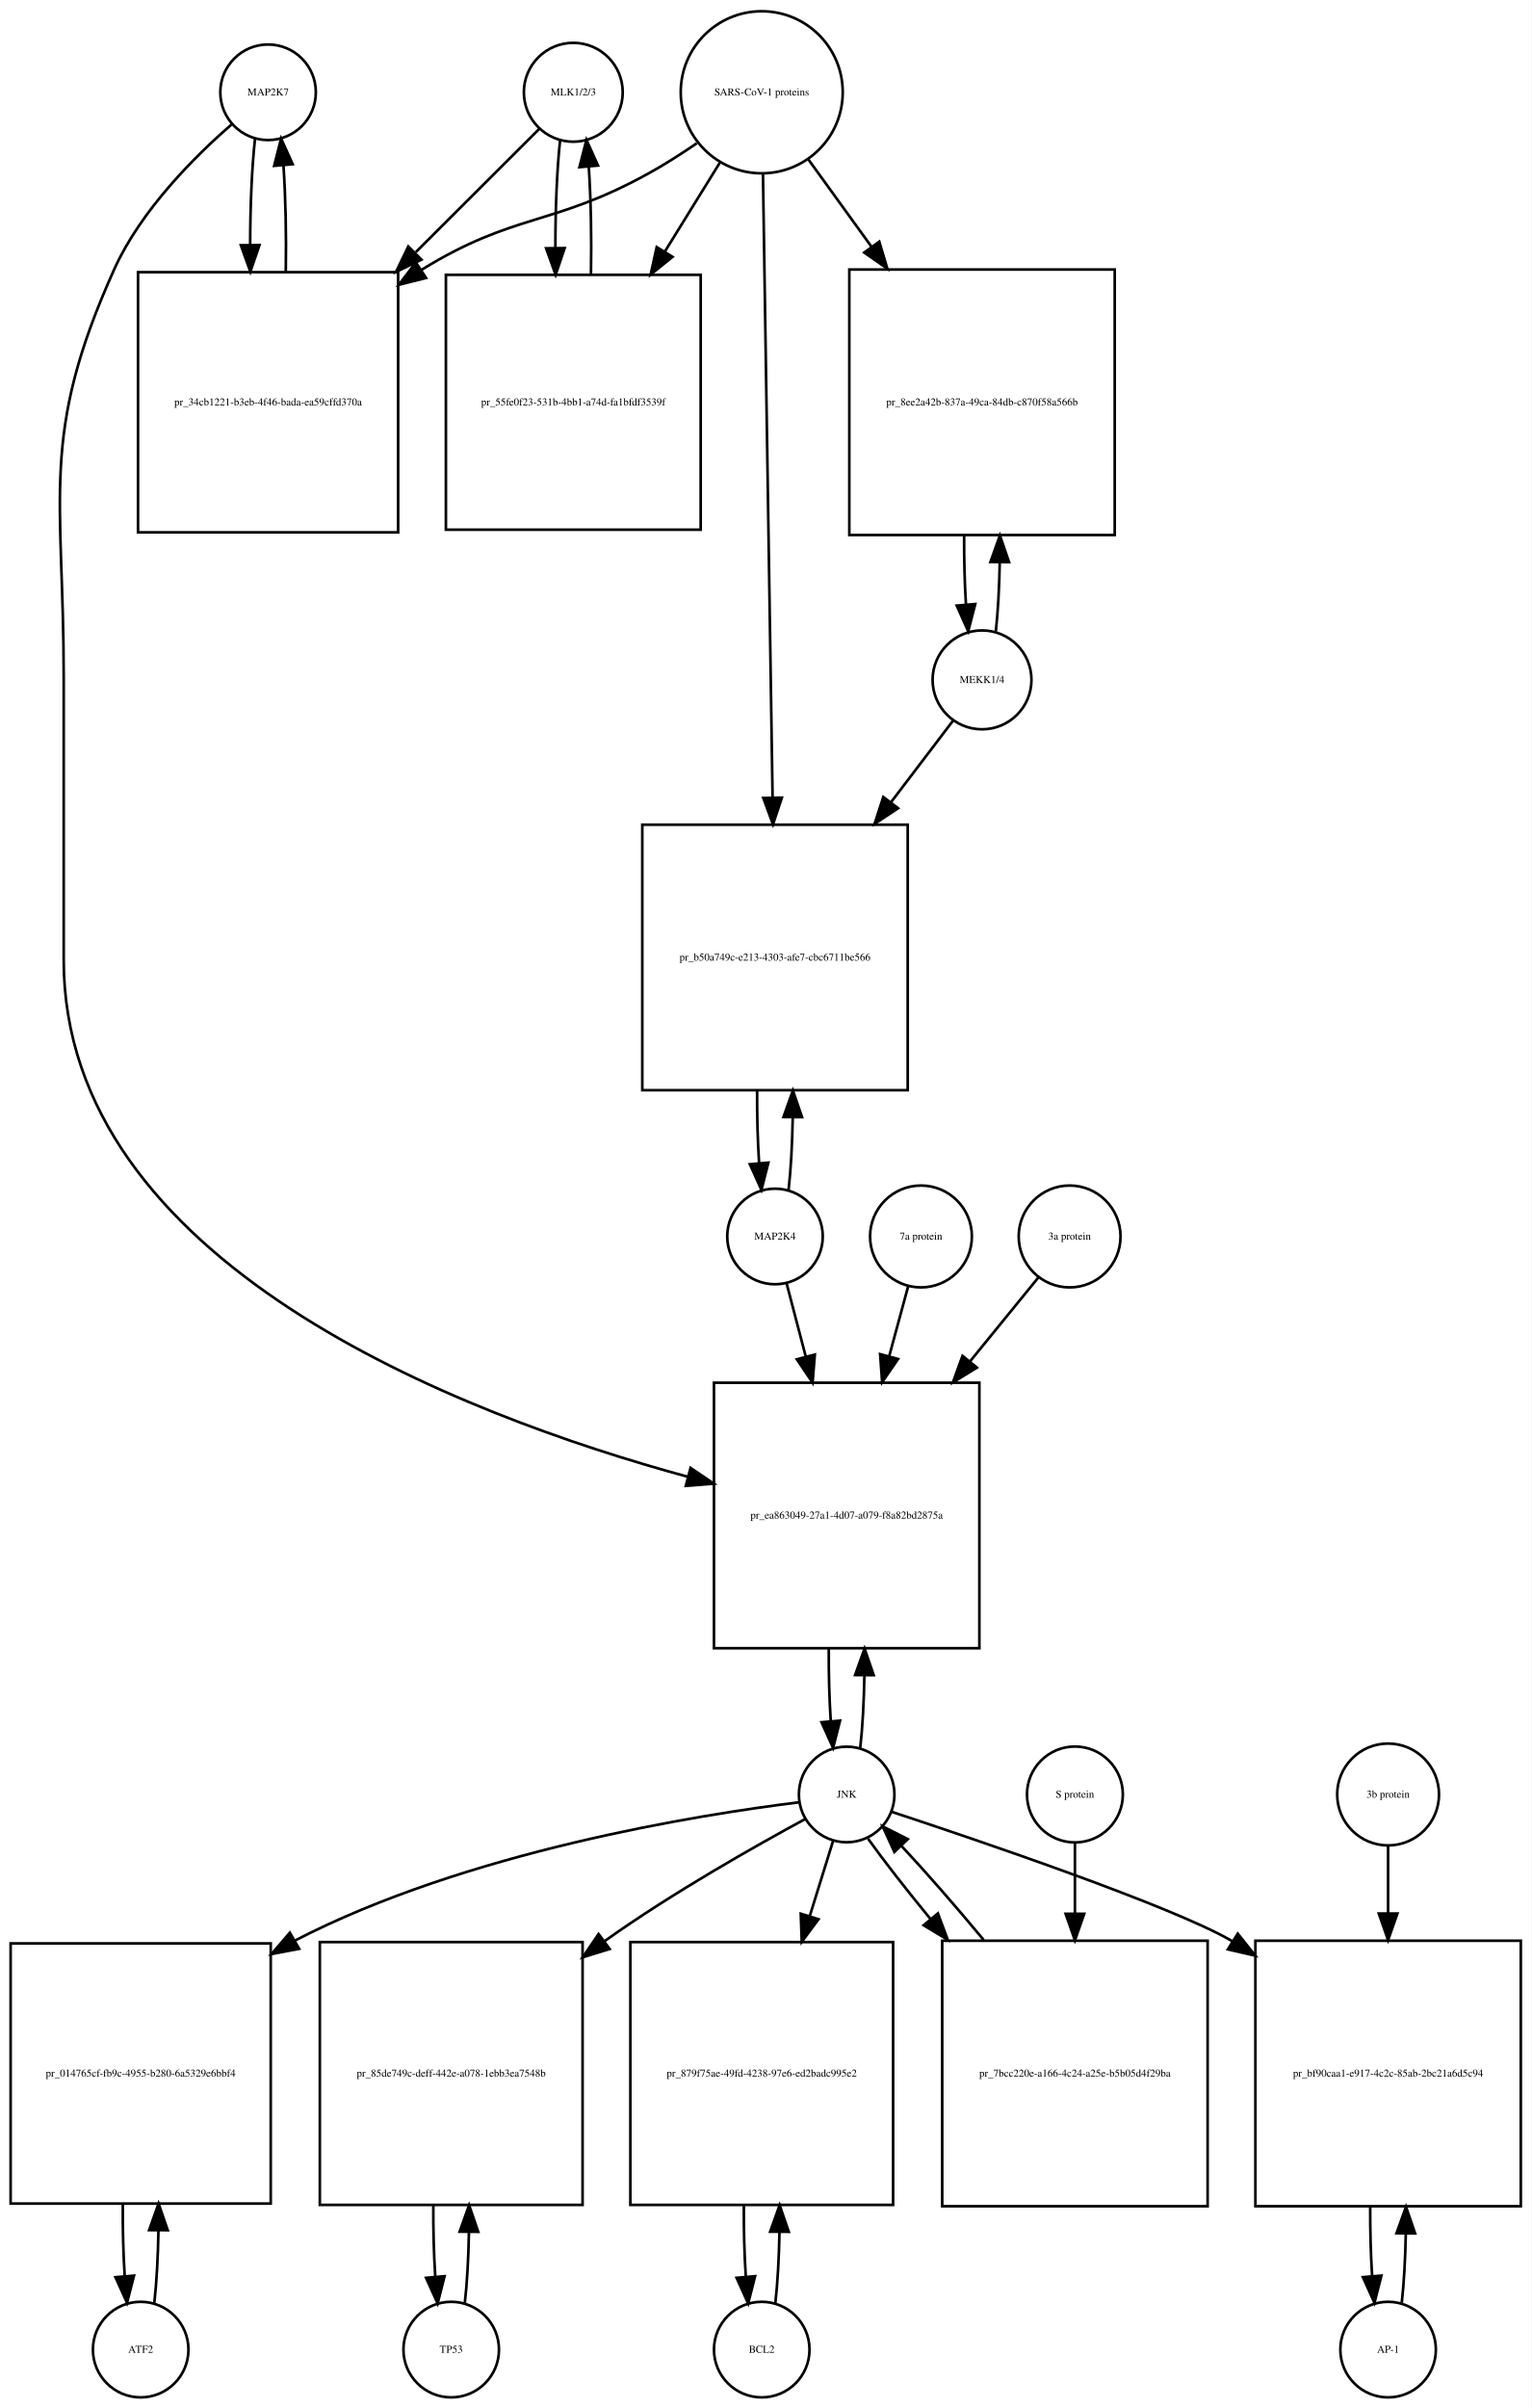
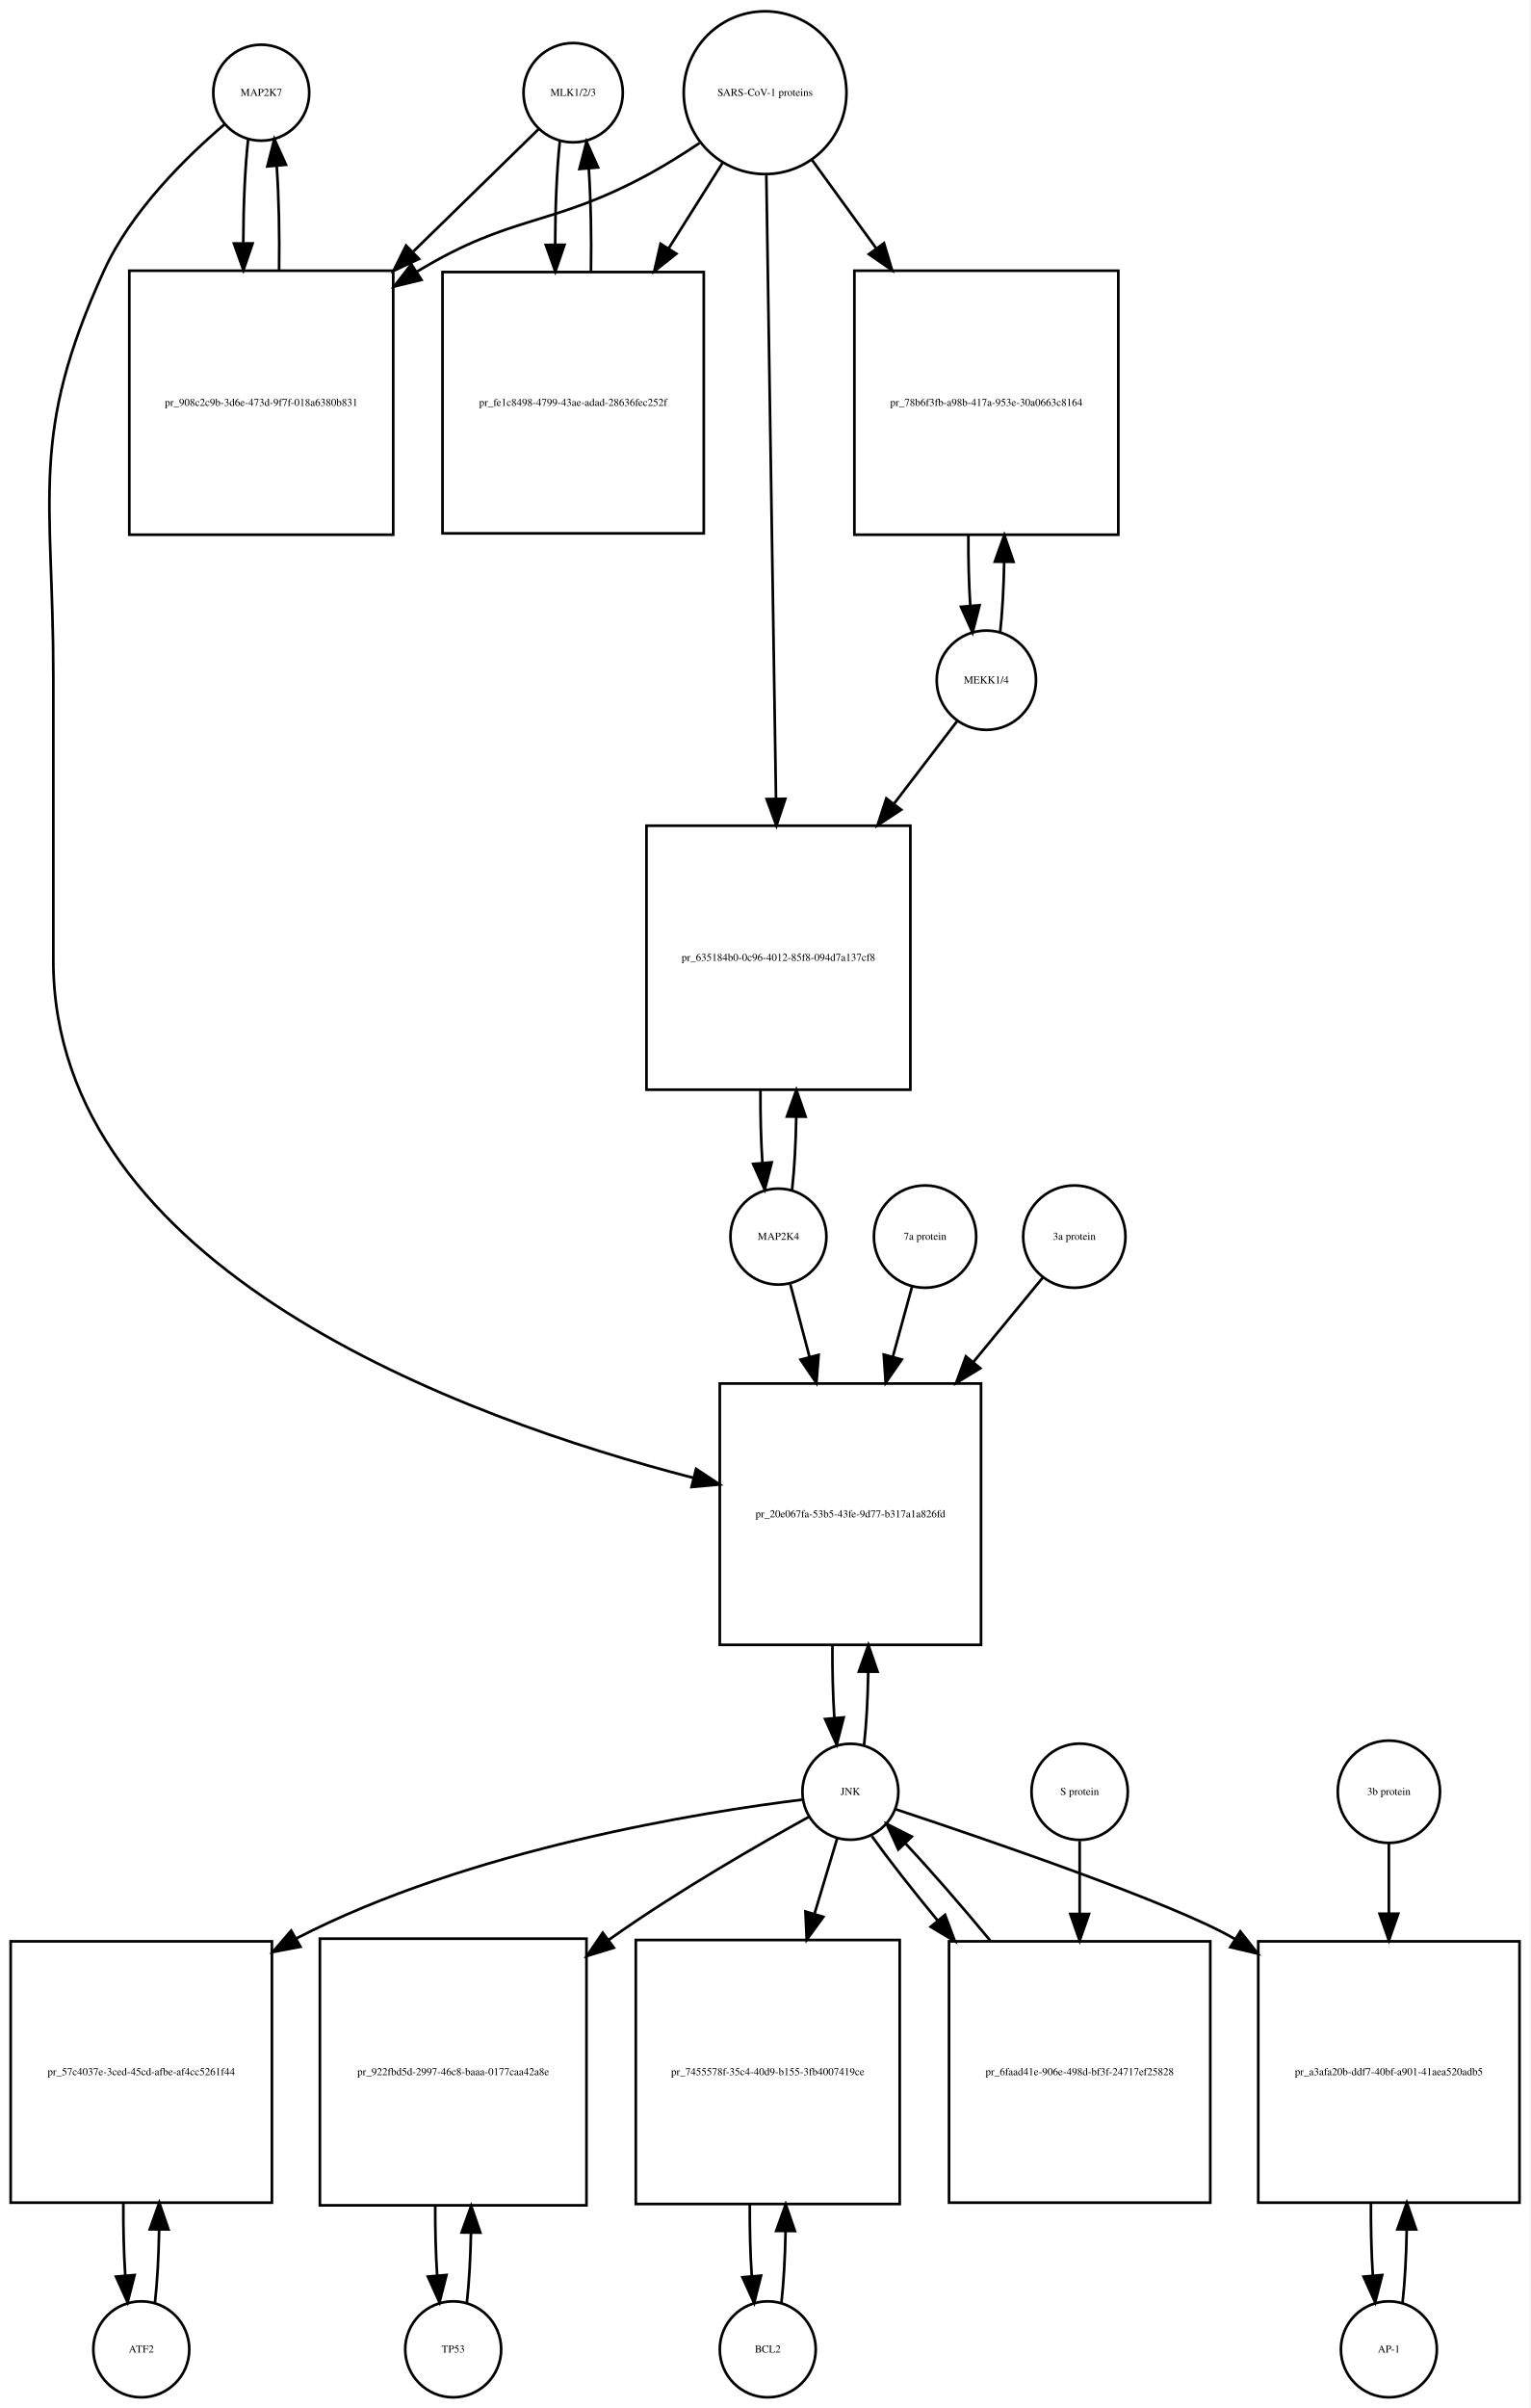
- <svg xmlns="http://www.w3.org/2000/svg" width="577pt" height="907pt" viewBox="0.00 0.00 577.00 907.01">
-   <g id="graph0" class="graph" transform="scale(1 1) rotate(0) translate(4 903.009)">
-     <polygon fill="white" stroke="none" points="-4,4 -4,-903.009 573,-903.009 573,4 -4,4" />
+ <svg xmlns="http://www.w3.org/2000/svg" width="574pt" height="903pt" viewBox="0.00 0.00 574.00 903.01">
+   <g id="graph0" class="graph" transform="scale(1 1) rotate(0) translate(4 899.009)">
+     <polygon fill="white" stroke="none" points="-4,4 -4,-899.009 570,-899.009 570,4 -4,4" />
    <g id="node1" class="node">
-       <ellipse fill="none" stroke="black" cx="97" cy="-868.25" rx="18" ry="18" />
-       <text text-anchor="middle" x="97" y="-867.05" font-family="Times,serif" font-size="4.00">MAP2K7</text>
+       <ellipse fill="none" stroke="black" cx="94" cy="-864.25" rx="18" ry="18" />
+       <text text-anchor="middle" x="94" y="-863.05" font-family="Times,serif" font-size="4.00">MAP2K7</text>
    </g>
    <g id="node2" class="node">
-       <polygon fill="none" stroke="black" points="146,-800.491 48,-800.491 48,-702.491 146,-702.491 146,-800.491" />
-       <text text-anchor="middle" x="97" y="-750.291" font-family="Times,serif" font-size="4.00">pr_34cb1221-b3eb-4f46-bada-ea59cffd370a</text>
+       <polygon fill="none" stroke="black" points="143.5,-797.491 44.5,-797.491 44.5,-698.491 143.5,-698.491 143.5,-797.491" />
+       <text text-anchor="middle" x="94" y="-746.791" font-family="Times,serif" font-size="4.00">pr_908c2c9b-3d6e-473d-9f7f-018a6380b831</text>
    </g>
    <g id="edge1" class="edge">
-       <path fill="none" stroke="black" d="M92.099,-850.808C90.892,-840.132 90.276,-825.512 90.251,-810.81" />
-       <polygon fill="black" stroke="black" points="93.752,-810.692 90.328,-800.665 86.752,-810.638 93.752,-810.692" />
+       <path fill="none" stroke="black" d="M89.099,-846.879C87.921,-836.501 87.305,-822.38 87.254,-808.093" />
+       <polygon fill="black" stroke="black" points="90.756,-807.733 87.315,-797.712 83.756,-807.691 90.756,-807.733" />
    </g>
    <g id="node20" class="node">
-       <polygon fill="none" stroke="black" points="365,-382.184 265,-382.184 265,-282.184 365,-282.184 365,-382.184" />
-       <text text-anchor="middle" x="315" y="-330.984" font-family="Times,serif" font-size="4.00">pr_ea863049-27a1-4d07-a079-f8a82bd2875a</text>
+       <polygon fill="none" stroke="black" points="364,-380.184 266,-380.184 266,-282.184 364,-282.184 364,-380.184" />
+       <text text-anchor="middle" x="315" y="-329.984" font-family="Times,serif" font-size="4.00">pr_20e067fa-53b5-43fe-9d77-b317a1a826fd</text>
    </g>
    <g id="edge2" class="edge">
-       <path fill="none" stroke="black" d="M83.377,-856.258C69.659,-844.338 49.122,-823.978 39,-801.491 10.774,-738.78 20,-716.699 20,-647.929 20,-647.929 20,-647.929 20,-541.368 20,-427.291 169.08,-370.198 255.283,-346.72" />
-       <polygon fill="black" stroke="black" points="256.189,-350.101 264.957,-344.154 254.394,-343.335 256.189,-350.101" />
+       <path fill="none" stroke="black" d="M80.145,-852.308C66.194,-840.429 45.304,-820.101 35,-797.491 6.666,-735.313 16,-713.258 16,-644.929 16,-644.929 16,-644.929 16,-538.868 16,-423.266 169.107,-367.275 256.198,-344.777" />
+       <polygon fill="black" stroke="black" points="257.116,-348.155 265.961,-342.324 255.41,-341.366 257.116,-348.155" />
    </g>
    <g id="edge3" class="edge">
-       <path fill="none" stroke="black" d="M103.672,-800.665C103.906,-814.361 103.614,-828.776 102.798,-840.677" />
-       <polygon fill="black" stroke="black" points="99.296,-840.538 101.901,-850.808 106.269,-841.155 99.296,-840.538" />
+       <path fill="none" stroke="black" d="M100.685,-797.712C100.893,-811.043 100.602,-824.999 99.812,-836.589" />
+       <polygon fill="black" stroke="black" points="96.296,-836.609 98.901,-846.879 103.269,-837.227 96.296,-836.609" />
    </g>
    <g id="node3" class="node">
-       <ellipse fill="none" stroke="black" cx="212" cy="-868.25" rx="18.623" ry="18.623" />
-       <text text-anchor="middle" x="212" y="-867.05" font-family="Times,serif" font-size="4.00">MLK1/2/3</text>
+       <ellipse fill="none" stroke="black" cx="211" cy="-864.25" rx="18.623" ry="18.623" />
+       <text text-anchor="middle" x="211" y="-863.05" font-family="Times,serif" font-size="4.00">MLK1/2/3</text>
    </g>
    <g id="edge4" class="edge">
-       <path fill="none" stroke="black" d="M199.254,-854.53C187.792,-843.092 170.12,-825.458 152.674,-808.048" />
-       <polygon fill="black" stroke="black" points="154.78,-805.205 145.229,-800.619 149.835,-810.16 154.78,-805.205" />
+       <path fill="none" stroke="black" d="M198.032,-850.585C186.475,-839.299 168.713,-821.953 151.117,-804.77" />
+       <polygon fill="black" stroke="black" points="153.205,-801.917 143.605,-797.434 148.314,-806.925 153.205,-801.917" />
    </g>
    <g id="node5" class="node">
-       <polygon fill="none" stroke="black" points="260,-799.491 164,-799.491 164,-703.491 260,-703.491 260,-799.491" />
-       <text text-anchor="middle" x="212" y="-750.291" font-family="Times,serif" font-size="4.00">pr_55fe0f23-531b-4bb1-a74d-fa1bfdf3539f</text>
+       <polygon fill="none" stroke="black" points="260,-796.991 162,-796.991 162,-698.991 260,-698.991 260,-796.991" />
+       <text text-anchor="middle" x="211" y="-746.791" font-family="Times,serif" font-size="4.00">pr_fe1c8498-4799-43ae-adad-28636fec252f</text>
    </g>
    <g id="edge5" class="edge">
-       <path fill="none" stroke="black" d="M207.045,-850.317C205.845,-839.425 205.247,-824.578 205.25,-809.742" />
-       <polygon fill="black" stroke="black" points="208.752,-809.555 205.349,-799.522 201.752,-809.488 208.752,-809.555" />
+       <path fill="none" stroke="black" d="M205.991,-845.896C204.864,-835.447 204.285,-821.474 204.251,-807.397" />
+       <polygon fill="black" stroke="black" points="207.753,-807.202 204.324,-797.178 200.753,-807.153 207.753,-807.202" />
    </g>
    <g id="node4" class="node">
-       <ellipse fill="none" stroke="black" cx="283" cy="-868.25" rx="30.52" ry="30.52" />
-       <text text-anchor="middle" x="283" y="-867.05" font-family="Times,serif" font-size="4.00">SARS-CoV-1 proteins</text>
+       <ellipse fill="none" stroke="black" cx="283" cy="-864.25" rx="30.52" ry="30.52" />
+       <text text-anchor="middle" x="283" y="-863.05" font-family="Times,serif" font-size="4.00">SARS-CoV-1 proteins</text>
    </g>
    <g id="edge6" class="edge">
-       <path fill="none" stroke="black" d="M258.542,-849.046C252.62,-845 246.204,-840.904 240,-837.491 204.055,-817.713 189.953,-822.971 155,-801.491 154.909,-801.435 154.817,-801.378 154.726,-801.322" />
-       <polygon fill="black" stroke="black" points="156.53,-798.319 146.256,-795.732 152.674,-804.161 156.53,-798.319" />
+       <path fill="none" stroke="black" d="M258.408,-845.367C252.221,-841.221 245.49,-836.999 239,-833.491 202.549,-813.787 188.492,-818.874 153,-797.491 152.808,-797.375 152.617,-797.259 152.425,-797.142" />
+       <polygon fill="black" stroke="black" points="154.102,-794.058 143.808,-791.551 150.291,-799.93 154.102,-794.058" />
    </g>
    <g id="edge7" class="edge">
-       <path fill="none" stroke="black" d="M267.243,-841.781C261.062,-831.791 253.711,-819.91 246.421,-808.126" />
-       <polygon fill="black" stroke="black" points="249.379,-806.254 241.141,-799.592 243.426,-809.937 249.379,-806.254" />
+       <path fill="none" stroke="black" d="M267.021,-837.892C261.012,-828.357 253.913,-817.09 246.822,-805.838" />
+       <polygon fill="black" stroke="black" points="249.713,-803.86 241.42,-797.266 243.791,-807.592 249.713,-803.86" />
    </g>
    <g id="node17" class="node">
-       <polygon fill="none" stroke="black" points="416,-801.491 316,-801.491 316,-701.491 416,-701.491 416,-801.491" />
-       <text text-anchor="middle" x="366" y="-750.291" font-family="Times,serif" font-size="4.00">pr_8ee2a42b-837a-49ca-84db-c870f58a566b</text>
+       <polygon fill="none" stroke="black" points="415.5,-797.491 316.5,-797.491 316.5,-698.491 415.5,-698.491 415.5,-797.491" />
+       <text text-anchor="middle" x="366" y="-746.791" font-family="Times,serif" font-size="4.00">pr_78b6f3fb-a98b-417a-953e-30a0663c8164</text>
    </g>
    <g id="edge8" class="edge">
-       <path fill="none" stroke="black" d="M300.602,-842.912C307.571,-833.277 315.904,-821.755 324.251,-810.215" />
-       <polygon fill="black" stroke="black" points="327.287,-811.989 330.311,-801.835 321.615,-807.887 327.287,-811.989" />
+       <path fill="none" stroke="black" d="M300.602,-839.018C307.716,-829.225 316.252,-817.475 324.772,-805.746" />
+       <polygon fill="black" stroke="black" points="327.605,-807.802 330.65,-797.654 321.941,-803.688 327.605,-807.802" />
    </g>
    <g id="node19" class="node">
-       <polygon fill="none" stroke="black" points="338,-592.368 238,-592.368 238,-492.368 338,-492.368 338,-592.368" />
-       <text text-anchor="middle" x="288" y="-541.168" font-family="Times,serif" font-size="4.00">pr_b50a749c-e213-4303-afe7-cbc6711be566</text>
+       <polygon fill="none" stroke="black" points="337.5,-589.368 238.5,-589.368 238.5,-490.368 337.5,-490.368 337.5,-589.368" />
+       <text text-anchor="middle" x="288" y="-538.668" font-family="Times,serif" font-size="4.00">pr_635184b0-0c96-4012-85f8-094d7a137cf8</text>
    </g>
    <g id="edge9" class="edge">
-       <path fill="none" stroke="black" d="M283.461,-837.36C284.282,-784.183 286.011,-672.227 287.082,-602.848" />
-       <polygon fill="black" stroke="black" points="290.586,-602.567 287.241,-592.514 283.587,-602.459 290.586,-602.567" />
+       <path fill="none" stroke="black" d="M283.466,-833.21C284.29,-780.058 286.02,-668.557 287.088,-599.657" />
+       <polygon fill="black" stroke="black" points="290.592,-599.45 287.247,-589.397 283.593,-599.341 290.592,-599.45" />
    </g>
    <g id="edge10" class="edge">
-       <path fill="none" stroke="black" d="M218.651,-799.522C218.916,-813.298 218.647,-827.897 217.844,-839.999" />
-       <polygon fill="black" stroke="black" points="214.326,-840.053 216.955,-850.317 221.3,-840.654 214.326,-840.053" />
+       <path fill="none" stroke="black" d="M217.676,-797.178C217.895,-810.292 217.629,-824.051 216.878,-835.597" />
+       <polygon fill="black" stroke="black" points="213.362,-835.638 216.009,-845.896 220.337,-836.226 213.362,-835.638" />
    </g>
    <g id="node6" class="node">
      <ellipse fill="none" stroke="black" cx="49" cy="-18" rx="18" ry="18" />
      <text text-anchor="middle" x="49" y="-16.8" font-family="Times,serif" font-size="4.00">ATF2</text>
    </g>
    <g id="node7" class="node">
      <polygon fill="none" stroke="black" points="98,-171 7.10543e-15,-171 7.10543e-15,-73 98,-73 98,-171" />
-       <text text-anchor="middle" x="49" y="-120.8" font-family="Times,serif" font-size="4.00">pr_014765cf-fb9c-4955-b280-6a5329e6bbf4</text>
+       <text text-anchor="middle" x="49" y="-120.8" font-family="Times,serif" font-size="4.00">pr_57c4037e-3ced-45cd-afbe-af4cc5261f44</text>
    </g>
    <g id="edge11" class="edge">
      <path fill="none" stroke="black" d="M54.139,-35.597C55.009,-43.28 55.526,-52.913 55.692,-62.917" />
      <polygon fill="black" stroke="black" points="52.192,-63.004 55.74,-72.987 59.192,-62.97 52.192,-63.004" />
    </g>
    <g id="edge12" class="edge">
      <path fill="none" stroke="black" d="M42.26,-72.987C42.196,-63.646 42.434,-54.17 42.975,-45.82" />
      <polygon fill="black" stroke="black" points="46.485,-45.862 43.861,-35.597 39.511,-45.258 46.485,-45.862" />
    </g>
    <g id="node8" class="node">
      <ellipse fill="none" stroke="black" cx="315" cy="-227.092" rx="18" ry="18" />
      <text text-anchor="middle" x="315" y="-225.892" font-family="Times,serif" font-size="4.00">JNK</text>
    </g>
    <g id="edge13" class="edge">
      <path fill="none" stroke="black" d="M297.065,-224.149C259.811,-219.546 172.102,-205.724 107,-172 106.909,-171.953 106.817,-171.905 106.726,-171.857" />
      <polygon fill="black" stroke="black" points="108.71,-168.962 98.301,-166.987 105.207,-175.022 108.71,-168.962" />
    </g>
    <g id="node10" class="node">
-       <polygon fill="none" stroke="black" points="215.5,-171.5 116.5,-171.5 116.5,-72.5 215.5,-72.5 215.5,-171.5" />
-       <text text-anchor="middle" x="166" y="-120.8" font-family="Times,serif" font-size="4.00">pr_85de749c-deff-442e-a078-1ebb3ea7548b</text>
+       <polygon fill="none" stroke="black" points="216,-172 116,-172 116,-72 216,-72 216,-172" />
+       <text text-anchor="middle" x="166" y="-120.8" font-family="Times,serif" font-size="4.00">pr_922fbd5d-2997-46c8-baaa-0177caa42a8e</text>
    </g>
    <g id="edge14" class="edge">
-       <path fill="none" stroke="black" d="M299.379,-217.84C280.854,-207.821 249.299,-190.019 224,-172 223.913,-171.938 223.825,-171.876 223.738,-171.813" />
-       <polygon fill="black" stroke="black" points="225.688,-168.902 215.567,-165.772 221.527,-174.531 225.688,-168.902" />
+       <path fill="none" stroke="black" d="M299.587,-217.774C281.3,-207.691 250.126,-189.829 225,-172 224.817,-171.87 224.633,-171.74 224.45,-171.609" />
+       <polygon fill="black" stroke="black" points="226.26,-168.595 216.131,-165.486 222.11,-174.232 226.26,-168.595" />
    </g>
    <g id="node12" class="node">
-       <polygon fill="none" stroke="black" points="332.5,-171.5 233.5,-171.5 233.5,-72.5 332.5,-72.5 332.5,-171.5" />
-       <text text-anchor="middle" x="283" y="-120.8" font-family="Times,serif" font-size="4.00">pr_879f75ae-49fd-4238-97e6-ed2badc995e2</text>
+       <polygon fill="none" stroke="black" points="333.5,-171.5 234.5,-171.5 234.5,-72.5 333.5,-72.5 333.5,-171.5" />
+       <text text-anchor="middle" x="284" y="-120.8" font-family="Times,serif" font-size="4.00">pr_7455578f-35c4-40d9-b155-3fb4007419ce</text>
    </g>
    <g id="edge15" class="edge">
-       <path fill="none" stroke="black" d="M309.859,-209.528C307.397,-201.597 304.286,-191.574 301.061,-181.185" />
-       <polygon fill="black" stroke="black" points="304.39,-180.104 298.083,-171.591 297.705,-182.179 304.39,-180.104" />
+       <path fill="none" stroke="black" d="M310.019,-209.528C307.634,-201.597 304.62,-191.574 301.496,-181.185" />
+       <polygon fill="black" stroke="black" points="304.843,-180.159 298.611,-171.591 298.139,-182.175 304.843,-180.159" />
    </g>
    <g id="node14" class="node">
-       <polygon fill="none" stroke="black" points="569,-172 469,-172 469,-72 569,-72 569,-172" />
-       <text text-anchor="middle" x="519" y="-120.8" font-family="Times,serif" font-size="4.00">pr_bf90caa1-e917-4c2c-85ab-2bc21a6d5c94</text>
+       <polygon fill="none" stroke="black" points="566,-171 468,-171 468,-73 566,-73 566,-171" />
+       <text text-anchor="middle" x="517" y="-120.8" font-family="Times,serif" font-size="4.00">pr_a3afa20b-ddf7-40bf-a901-41aea520adb5</text>
    </g>
    <g id="edge16" class="edge">
-       <path fill="none" stroke="black" d="M331.914,-220.579C365.066,-209.643 437.332,-185.131 460,-172 460.094,-171.946 460.187,-171.891 460.281,-171.837" />
-       <polygon fill="black" stroke="black" points="462.352,-174.669 468.956,-166.384 458.627,-168.742 462.352,-174.669" />
+       <path fill="none" stroke="black" d="M331.806,-220.586C364.745,-209.662 436.54,-185.172 459,-172 459.092,-171.946 459.185,-171.891 459.277,-171.837" />
+       <polygon fill="black" stroke="black" points="461.278,-174.712 467.832,-166.388 457.518,-168.808 461.278,-174.712" />
    </g>
    <g id="edge17" class="edge">
-       <path fill="none" stroke="black" d="M320.113,-244.641C320.984,-252.309 321.507,-261.935 321.683,-271.957" />
-       <polygon fill="black" stroke="black" points="318.183,-272.074 321.743,-282.053 325.183,-272.032 318.183,-272.074" />
+       <path fill="none" stroke="black" d="M320.139,-244.704C321.009,-252.393 321.526,-262.036 321.692,-272.049" />
+       <polygon fill="black" stroke="black" points="318.192,-272.144 321.74,-282.127 325.192,-272.111 318.192,-272.144" />
    </g>
    <g id="node23" class="node">
-       <polygon fill="none" stroke="black" points="451,-172 351,-172 351,-72 451,-72 451,-172" />
-       <text text-anchor="middle" x="401" y="-120.8" font-family="Times,serif" font-size="4.00">pr_7bcc220e-a166-4c24-a25e-b5b05d4f29ba</text>
+       <polygon fill="none" stroke="black" points="450,-171 352,-171 352,-73 450,-73 450,-171" />
+       <text text-anchor="middle" x="401" y="-120.8" font-family="Times,serif" font-size="4.00">pr_6faad41e-906e-498d-bf3f-24717ef25828</text>
    </g>
    <g id="edge18" class="edge">
-       <path fill="none" stroke="black" d="M323.052,-210.434C329.006,-202.105 337.456,-191.294 346.628,-180.129" />
-       <polygon fill="black" stroke="black" points="349.376,-182.298 353.072,-172.369 343.991,-177.826 349.376,-182.298" />
+       <path fill="none" stroke="black" d="M323.052,-210.434C329.261,-201.748 338.186,-190.361 347.813,-178.69" />
+       <polygon fill="black" stroke="black" points="350.504,-180.927 354.219,-171.004 345.127,-176.445 350.504,-180.927" />
    </g>
    <g id="node9" class="node">
      <ellipse fill="none" stroke="black" cx="166" cy="-18" rx="18" ry="18" />
      <text text-anchor="middle" x="166" y="-16.8" font-family="Times,serif" font-size="4.00">TP53</text>
    </g>
    <g id="edge19" class="edge">
-       <path fill="none" stroke="black" d="M171.113,-35.374C171.974,-42.882 172.496,-52.286 172.677,-62.091" />
-       <polygon fill="black" stroke="black" points="169.179,-62.413 172.743,-72.39 176.179,-62.368 169.179,-62.413" />
+       <path fill="none" stroke="black" d="M171.141,-35.615C171.975,-42.991 172.485,-52.162 172.671,-61.733" />
+       <polygon fill="black" stroke="black" points="169.171,-61.819 172.746,-71.793 176.171,-61.767 169.171,-61.819" />
    </g>
    <g id="edge20" class="edge">
-       <path fill="none" stroke="black" d="M159.257,-72.39C159.205,-63.114 159.452,-53.732 159.998,-45.476" />
-       <polygon fill="black" stroke="black" points="163.497,-45.642 160.887,-35.374 156.524,-45.029 163.497,-45.642" />
+       <path fill="none" stroke="black" d="M159.254,-71.793C159.217,-62.827 159.458,-53.786 159.978,-45.783" />
+       <polygon fill="black" stroke="black" points="163.482,-45.88 160.859,-35.615 156.509,-45.275 163.482,-45.88" />
    </g>
    <g id="node11" class="node">
-       <ellipse fill="none" stroke="black" cx="283" cy="-18" rx="18" ry="18" />
-       <text text-anchor="middle" x="283" y="-16.8" font-family="Times,serif" font-size="4.00">BCL2</text>
+       <ellipse fill="none" stroke="black" cx="284" cy="-18" rx="18" ry="18" />
+       <text text-anchor="middle" x="284" y="-16.8" font-family="Times,serif" font-size="4.00">BCL2</text>
    </g>
    <g id="edge21" class="edge">
-       <path fill="none" stroke="black" d="M288.113,-35.374C288.974,-42.882 289.496,-52.286 289.677,-62.091" />
-       <polygon fill="black" stroke="black" points="286.179,-62.413 289.743,-72.39 293.179,-62.368 286.179,-62.413" />
+       <path fill="none" stroke="black" d="M289.113,-35.374C289.974,-42.882 290.496,-52.286 290.677,-62.091" />
+       <polygon fill="black" stroke="black" points="287.179,-62.413 290.743,-72.39 294.179,-62.368 287.179,-62.413" />
    </g>
    <g id="edge22" class="edge">
-       <path fill="none" stroke="black" d="M276.257,-72.39C276.205,-63.114 276.452,-53.732 276.998,-45.476" />
-       <polygon fill="black" stroke="black" points="280.497,-45.642 277.887,-35.374 273.524,-45.029 280.497,-45.642" />
+       <path fill="none" stroke="black" d="M277.257,-72.39C277.205,-63.114 277.452,-53.732 277.998,-45.476" />
+       <polygon fill="black" stroke="black" points="281.497,-45.642 278.887,-35.374 274.524,-45.029 281.497,-45.642" />
    </g>
    <g id="node13" class="node">
-       <ellipse fill="none" stroke="black" cx="519" cy="-18" rx="18" ry="18" />
-       <text text-anchor="middle" x="519" y="-16.8" font-family="Times,serif" font-size="4.00">AP-1</text>
+       <ellipse fill="none" stroke="black" cx="517" cy="-18" rx="18" ry="18" />
+       <text text-anchor="middle" x="517" y="-16.8" font-family="Times,serif" font-size="4.00">AP-1</text>
    </g>
    <g id="edge23" class="edge">
-       <path fill="none" stroke="black" d="M524.141,-35.615C524.975,-42.991 525.485,-52.162 525.671,-61.733" />
-       <polygon fill="black" stroke="black" points="522.171,-61.819 525.746,-71.793 529.171,-61.767 522.171,-61.819" />
+       <path fill="none" stroke="black" d="M522.139,-35.597C523.009,-43.28 523.526,-52.913 523.692,-62.917" />
+       <polygon fill="black" stroke="black" points="520.192,-63.004 523.74,-72.987 527.192,-62.97 520.192,-63.004" />
    </g>
    <g id="edge24" class="edge">
-       <path fill="none" stroke="black" d="M512.254,-71.793C512.217,-62.827 512.458,-53.786 512.978,-45.783" />
-       <polygon fill="black" stroke="black" points="516.482,-45.88 513.859,-35.615 509.509,-45.275 516.482,-45.88" />
+       <path fill="none" stroke="black" d="M510.26,-72.987C510.196,-63.646 510.434,-54.17 510.975,-45.82" />
+       <polygon fill="black" stroke="black" points="514.485,-45.862 511.861,-35.597 507.511,-45.258 514.485,-45.862" />
    </g>
    <g id="node15" class="node">
-       <ellipse fill="none" stroke="black" cx="519" cy="-227.092" rx="19.184" ry="19.184" />
-       <text text-anchor="middle" x="519" y="-225.892" font-family="Times,serif" font-size="4.00">3b protein</text>
+       <ellipse fill="none" stroke="black" cx="517" cy="-227.092" rx="19.184" ry="19.184" />
+       <text text-anchor="middle" x="517" y="-225.892" font-family="Times,serif" font-size="4.00">3b protein</text>
    </g>
    <g id="edge25" class="edge">
-       <path fill="none" stroke="black" d="M519,-207.661C519,-200.346 519,-191.487 519,-182.292" />
-       <polygon fill="black" stroke="black" points="522.5,-182.239 519,-172.239 515.5,-182.239 522.5,-182.239" />
+       <path fill="none" stroke="black" d="M517,-207.661C517,-200.176 517,-191.074 517,-181.65" />
+       <polygon fill="black" stroke="black" points="520.5,-181.358 517,-171.358 513.5,-181.358 520.5,-181.358" />
    </g>
    <g id="node16" class="node">
-       <ellipse fill="none" stroke="black" cx="366" cy="-646.929" rx="18.623" ry="18.623" />
-       <text text-anchor="middle" x="366" y="-645.729" font-family="Times,serif" font-size="4.00">MEKK1/4</text>
+       <ellipse fill="none" stroke="black" cx="366" cy="-643.929" rx="18.623" ry="18.623" />
+       <text text-anchor="middle" x="366" y="-642.729" font-family="Times,serif" font-size="4.00">MEKK1/4</text>
    </g>
    <g id="edge26" class="edge">
-       <path fill="none" stroke="black" d="M371.206,-665.224C372.005,-672.567 372.494,-681.601 372.673,-691.013" />
-       <polygon fill="black" stroke="black" points="369.175,-691.337 372.745,-701.313 376.175,-691.288 369.175,-691.337" />
+       <path fill="none" stroke="black" d="M371.166,-661.782C372,-669.256 372.505,-678.54 372.68,-688.203" />
+       <polygon fill="black" stroke="black" points="369.181,-688.373 372.743,-698.351 376.181,-688.33 369.181,-688.373" />
    </g>
    <g id="edge27" class="edge">
-       <path fill="none" stroke="black" d="M355.154,-631.668C348.828,-623.35 340.386,-612.25 331.628,-600.734" />
-       <polygon fill="black" stroke="black" points="334.376,-598.565 325.536,-592.724 328.804,-602.802 334.376,-598.565" />
+       <path fill="none" stroke="black" d="M355.154,-628.738C348.76,-620.371 340.204,-609.176 331.345,-597.584" />
+       <polygon fill="black" stroke="black" points="334.04,-595.346 325.187,-589.526 328.478,-599.596 334.04,-595.346" />
    </g>
    <g id="edge28" class="edge">
-       <path fill="none" stroke="black" d="M359.255,-701.313C359.212,-692.406 359.441,-683.414 359.942,-675.415" />
-       <polygon fill="black" stroke="black" points="363.449,-675.481 360.794,-665.224 356.473,-674.898 363.449,-675.481" />
+       <path fill="none" stroke="black" d="M359.257,-698.351C359.206,-689.212 359.445,-679.971 359.973,-671.803" />
+       <polygon fill="black" stroke="black" points="363.465,-672.045 360.834,-661.782 356.491,-671.446 363.465,-672.045" />
    </g>
    <g id="node18" class="node">
-       <ellipse fill="none" stroke="black" cx="288" cy="-437.276" rx="18" ry="18" />
-       <text text-anchor="middle" x="288" y="-436.076" font-family="Times,serif" font-size="4.00">MAP2K4</text>
+       <ellipse fill="none" stroke="black" cx="288" cy="-435.276" rx="18" ry="18" />
+       <text text-anchor="middle" x="288" y="-434.076" font-family="Times,serif" font-size="4.00">MAP2K4</text>
    </g>
    <g id="edge29" class="edge">
-       <path fill="none" stroke="black" d="M293.113,-454.825C293.984,-462.493 294.507,-472.119 294.683,-482.141" />
-       <polygon fill="black" stroke="black" points="291.183,-482.258 294.743,-492.237 298.183,-482.216 291.183,-482.258" />
+       <path fill="none" stroke="black" d="M293.126,-452.857C293.996,-460.536 294.517,-470.17 294.687,-480.188" />
+       <polygon fill="black" stroke="black" points="291.188,-480.295 294.742,-490.276 298.188,-480.257 291.188,-480.295" />
    </g>
    <g id="edge30" class="edge">
-       <path fill="none" stroke="black" d="M292.338,-419.712C294.371,-411.948 296.93,-402.18 299.589,-392.025" />
-       <polygon fill="black" stroke="black" points="303.008,-392.785 302.156,-382.225 296.237,-391.012 303.008,-392.785" />
+       <path fill="none" stroke="black" d="M292.459,-417.417C294.481,-409.772 297.003,-400.232 299.622,-390.329" />
+       <polygon fill="black" stroke="black" points="303.085,-390.924 302.259,-380.362 296.318,-389.134 303.085,-390.924" />
    </g>
    <g id="edge31" class="edge">
-       <path fill="none" stroke="black" d="M281.257,-492.237C281.205,-482.862 281.452,-473.38 281.998,-465.035" />
-       <polygon fill="black" stroke="black" points="285.506,-465.091 282.887,-454.825 278.533,-464.484 285.506,-465.091" />
+       <path fill="none" stroke="black" d="M281.258,-490.276C281.201,-480.913 281.443,-471.43 281.987,-463.078" />
+       <polygon fill="black" stroke="black" points="285.496,-463.122 282.874,-452.857 278.522,-462.517 285.496,-463.122" />
    </g>
    <g id="edge32" class="edge">
-       <path fill="none" stroke="black" d="M308.257,-282.053C308.205,-272.678 308.452,-263.196 308.998,-254.851" />
-       <polygon fill="black" stroke="black" points="312.506,-254.907 309.887,-244.641 305.533,-254.3 312.506,-254.907" />
+       <path fill="none" stroke="black" d="M308.26,-282.127C308.196,-272.778 308.434,-263.294 308.975,-254.936" />
+       <polygon fill="black" stroke="black" points="312.486,-254.969 309.861,-244.704 305.512,-254.365 312.486,-254.969" />
    </g>
    <g id="node21" class="node">
-       <ellipse fill="none" stroke="black" cx="343" cy="-437.276" rx="19.184" ry="19.184" />
-       <text text-anchor="middle" x="343" y="-436.076" font-family="Times,serif" font-size="4.00">7a protein</text>
+       <ellipse fill="none" stroke="black" cx="343" cy="-435.276" rx="19.184" ry="19.184" />
+       <text text-anchor="middle" x="343" y="-434.076" font-family="Times,serif" font-size="4.00">7a protein</text>
    </g>
    <g id="edge33" class="edge">
-       <path fill="none" stroke="black" d="M338.123,-418.318C336.099,-410.868 333.626,-401.761 331.057,-392.305" />
-       <polygon fill="black" stroke="black" points="334.361,-391.113 328.362,-382.38 327.605,-392.948 334.361,-391.113" />
+       <path fill="none" stroke="black" d="M338.123,-416.493C336.055,-408.952 333.516,-399.695 330.887,-390.109" />
+       <polygon fill="black" stroke="black" points="334.262,-389.182 328.242,-380.464 327.511,-391.034 334.262,-389.182" />
    </g>
    <g id="node22" class="node">
-       <ellipse fill="none" stroke="black" cx="399" cy="-437.276" rx="19.184" ry="19.184" />
-       <text text-anchor="middle" x="399" y="-436.076" font-family="Times,serif" font-size="4.00">3a protein</text>
+       <ellipse fill="none" stroke="black" cx="399" cy="-435.276" rx="19.184" ry="19.184" />
+       <text text-anchor="middle" x="399" y="-434.076" font-family="Times,serif" font-size="4.00">3a protein</text>
    </g>
    <g id="edge34" class="edge">
-       <path fill="none" stroke="black" d="M387.32,-421.941C380.368,-413.409 371.043,-401.964 361.404,-390.135" />
-       <polygon fill="black" stroke="black" points="364.077,-387.875 355.047,-382.333 358.651,-392.296 364.077,-387.875" />
+       <path fill="none" stroke="black" d="M387.32,-420.08C380.294,-411.541 370.844,-400.055 361.097,-388.209" />
+       <polygon fill="black" stroke="black" points="363.727,-385.897 354.671,-380.399 358.322,-390.345 363.727,-385.897" />
    </g>
    <g id="edge35" class="edge">
-       <path fill="none" stroke="black" d="M366.602,-172.319C356.113,-184.969 344.931,-197.799 335.606,-207.752" />
-       <polygon fill="black" stroke="black" points="332.986,-205.427 328.574,-215.059 338.03,-210.281 332.986,-205.427" />
+       <path fill="none" stroke="black" d="M367.398,-171.358C356.737,-184.249 345.288,-197.408 335.756,-207.592" />
+       <polygon fill="black" stroke="black" points="332.983,-205.426 328.574,-215.059 338.028,-210.278 332.983,-205.426" />
    </g>
    <g id="node24" class="node">
      <ellipse fill="none" stroke="black" cx="401" cy="-227.092" rx="18.062" ry="18.062" />
      <text text-anchor="middle" x="401" y="-225.892" font-family="Times,serif" font-size="4.00">S protein</text>
    </g>
    <g id="edge36" class="edge">
-       <path fill="none" stroke="black" d="M401,-208.604C401,-201.1 401,-191.853 401,-182.241" />
-       <polygon fill="black" stroke="black" points="404.5,-182.149 401,-172.149 397.5,-182.149 404.5,-182.149" />
+       <path fill="none" stroke="black" d="M401,-208.604C401,-200.848 401,-191.231 401,-181.274" />
+       <polygon fill="black" stroke="black" points="404.5,-181.259 401,-171.259 397.5,-181.259 404.5,-181.259" />
    </g>
  </g>
</svg>
